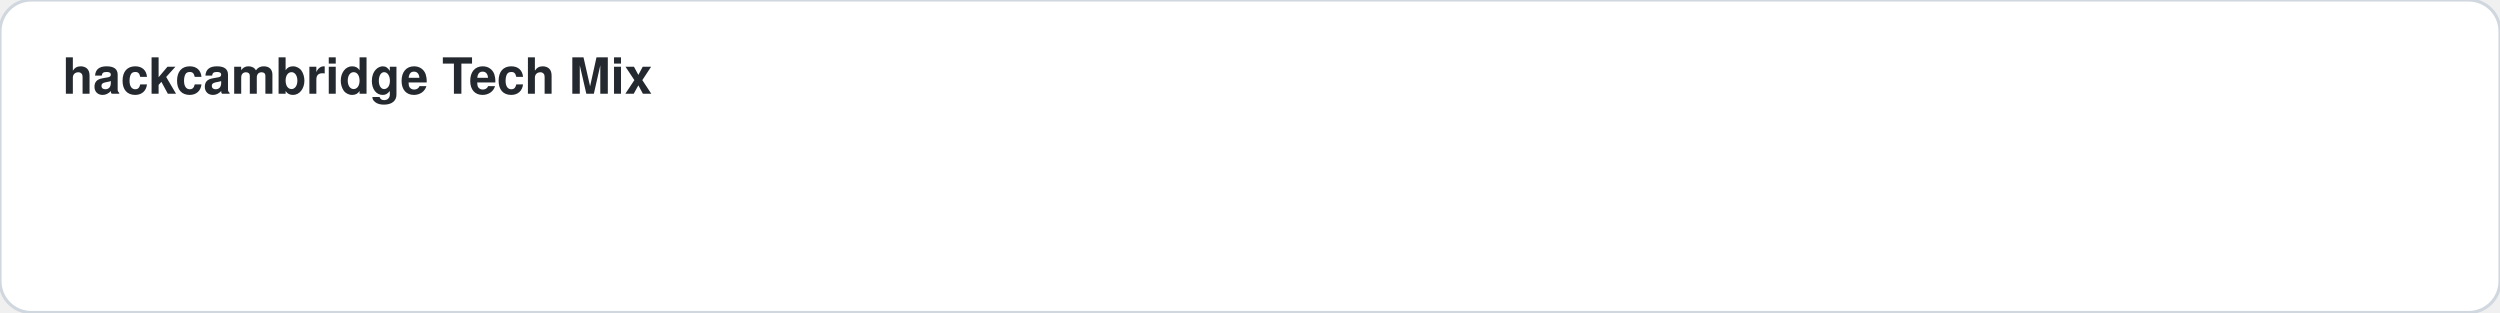
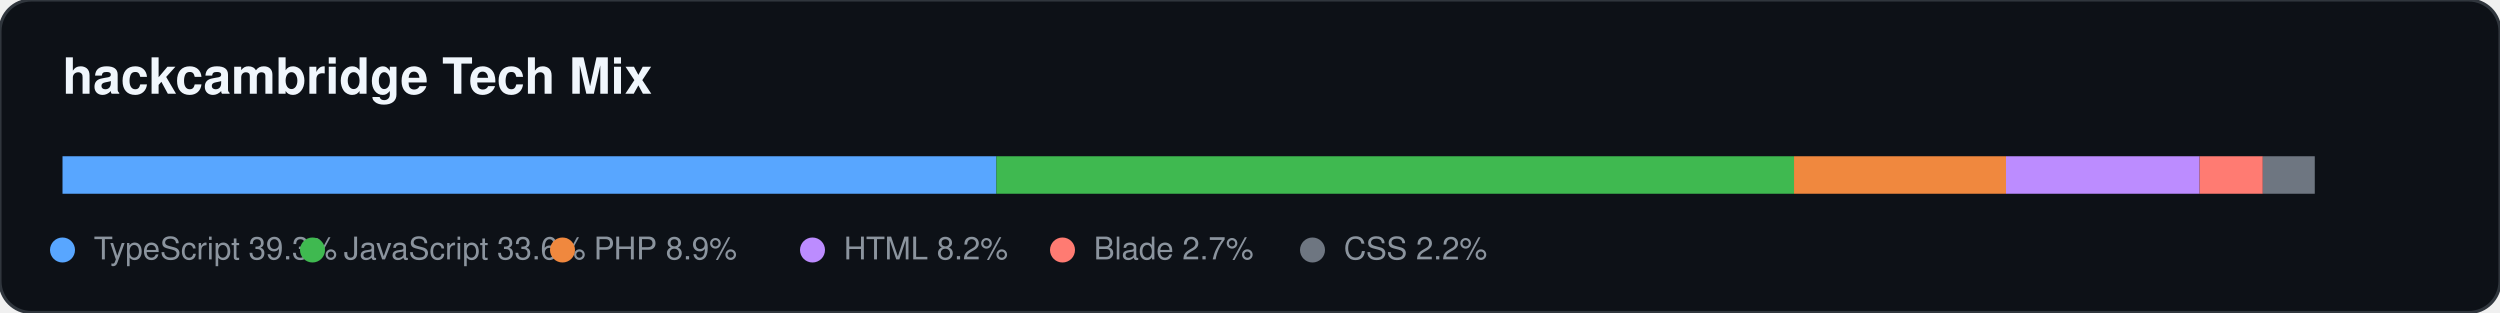
<svg xmlns="http://www.w3.org/2000/svg" width="800" height="100">
-   <style>
-     .card-bg { fill: #ffffff; stroke: #d0d7de; }
-     .text-main { fill: #24292f; font-family: -apple-system,BlinkMacSystemFont,"Segoe UI",Helvetica,Arial,sans-serif; }
-     .text-sub { fill: #57606a; font-family: -apple-system,BlinkMacSystemFont,"Segoe UI",Helvetica,Arial,sans-serif; }
-     .accent { fill: #0969da; }
-     .accent-stroke { stroke: #0969da; }
-     .grid-line { stroke: #d0d7de; }
-     @media (prefers-color-scheme: dark) {
-       .card-bg { fill: #0d1117; stroke: #30363d; }
-       .text-main { fill: #f0f6fc; }
-       .text-sub { fill: #8b949e; }
-       .accent { fill: #58a6ff; }
-       .accent-stroke { stroke: #58a6ff; }
-       .grid-line { stroke: #30363d; }
-     }
-   </style>
-   <rect width="100%" height="100%" class="card-bg" rx="10" />
-   <text x="20" y="30" class="text-main" font-size="16" font-weight="bold">hackcambridge Tech Mix</text>
+   <rect width="100%" height="100%" fill="#0d1117" stroke="#30363d" rx="10" />
+   <text x="20" y="30" fill="#f0f6fc" font-family="-apple-system,BlinkMacSystemFont,Segoe UI,Helvetica,Arial,sans-serif" font-size="16" font-weight="bold">hackcambridge Tech Mix</text>
+   <rect x="20" y="50" width="298.853" height="12" fill="#58a6ff" />
+   <rect x="318.853" y="50" width="255.235" height="12" fill="#3fb950" />
+   <rect x="574.088" y="50" width="67.831" height="12" fill="#f0883e" />
+   <rect x="641.919" y="50" width="61.966" height="12" fill="#bc8cff" />
+   <rect x="703.885" y="50" width="20.219" height="12" fill="#ff7b72" />
+   <rect x="724.104" y="50" width="16.624" height="12" fill="#6e7681" />
+   <circle cx="20" cy="80" r="4" fill="#58a6ff" />
+   <text x="30" y="83" fill="#8b949e" font-family="-apple-system,BlinkMacSystemFont,Segoe UI,Helvetica,Arial,sans-serif" font-size="10">TypeScript 39.3%</text>
+   <circle cx="100" cy="80" r="4" fill="#3fb950" />
+   <text x="110" y="83" fill="#8b949e" font-family="-apple-system,BlinkMacSystemFont,Segoe UI,Helvetica,Arial,sans-serif" font-size="10">JavaScript 33.6%</text>
+   <circle cx="180" cy="80" r="4" fill="#f0883e" />
+   <text x="190" y="83" fill="#8b949e" font-family="-apple-system,BlinkMacSystemFont,Segoe UI,Helvetica,Arial,sans-serif" font-size="10">PHP 8.9%</text>
+   <circle cx="260" cy="80" r="4" fill="#bc8cff" />
+   <text x="270" y="83" fill="#8b949e" font-family="-apple-system,BlinkMacSystemFont,Segoe UI,Helvetica,Arial,sans-serif" font-size="10">HTML 8.2%</text>
+   <circle cx="340" cy="80" r="4" fill="#ff7b72" />
+   <text x="350" y="83" fill="#8b949e" font-family="-apple-system,BlinkMacSystemFont,Segoe UI,Helvetica,Arial,sans-serif" font-size="10">Blade 2.7%</text>
+   <circle cx="420" cy="80" r="4" fill="#6e7681" />
+   <text x="430" y="83" fill="#8b949e" font-family="-apple-system,BlinkMacSystemFont,Segoe UI,Helvetica,Arial,sans-serif" font-size="10">CSS 2.2%</text>
</svg>
